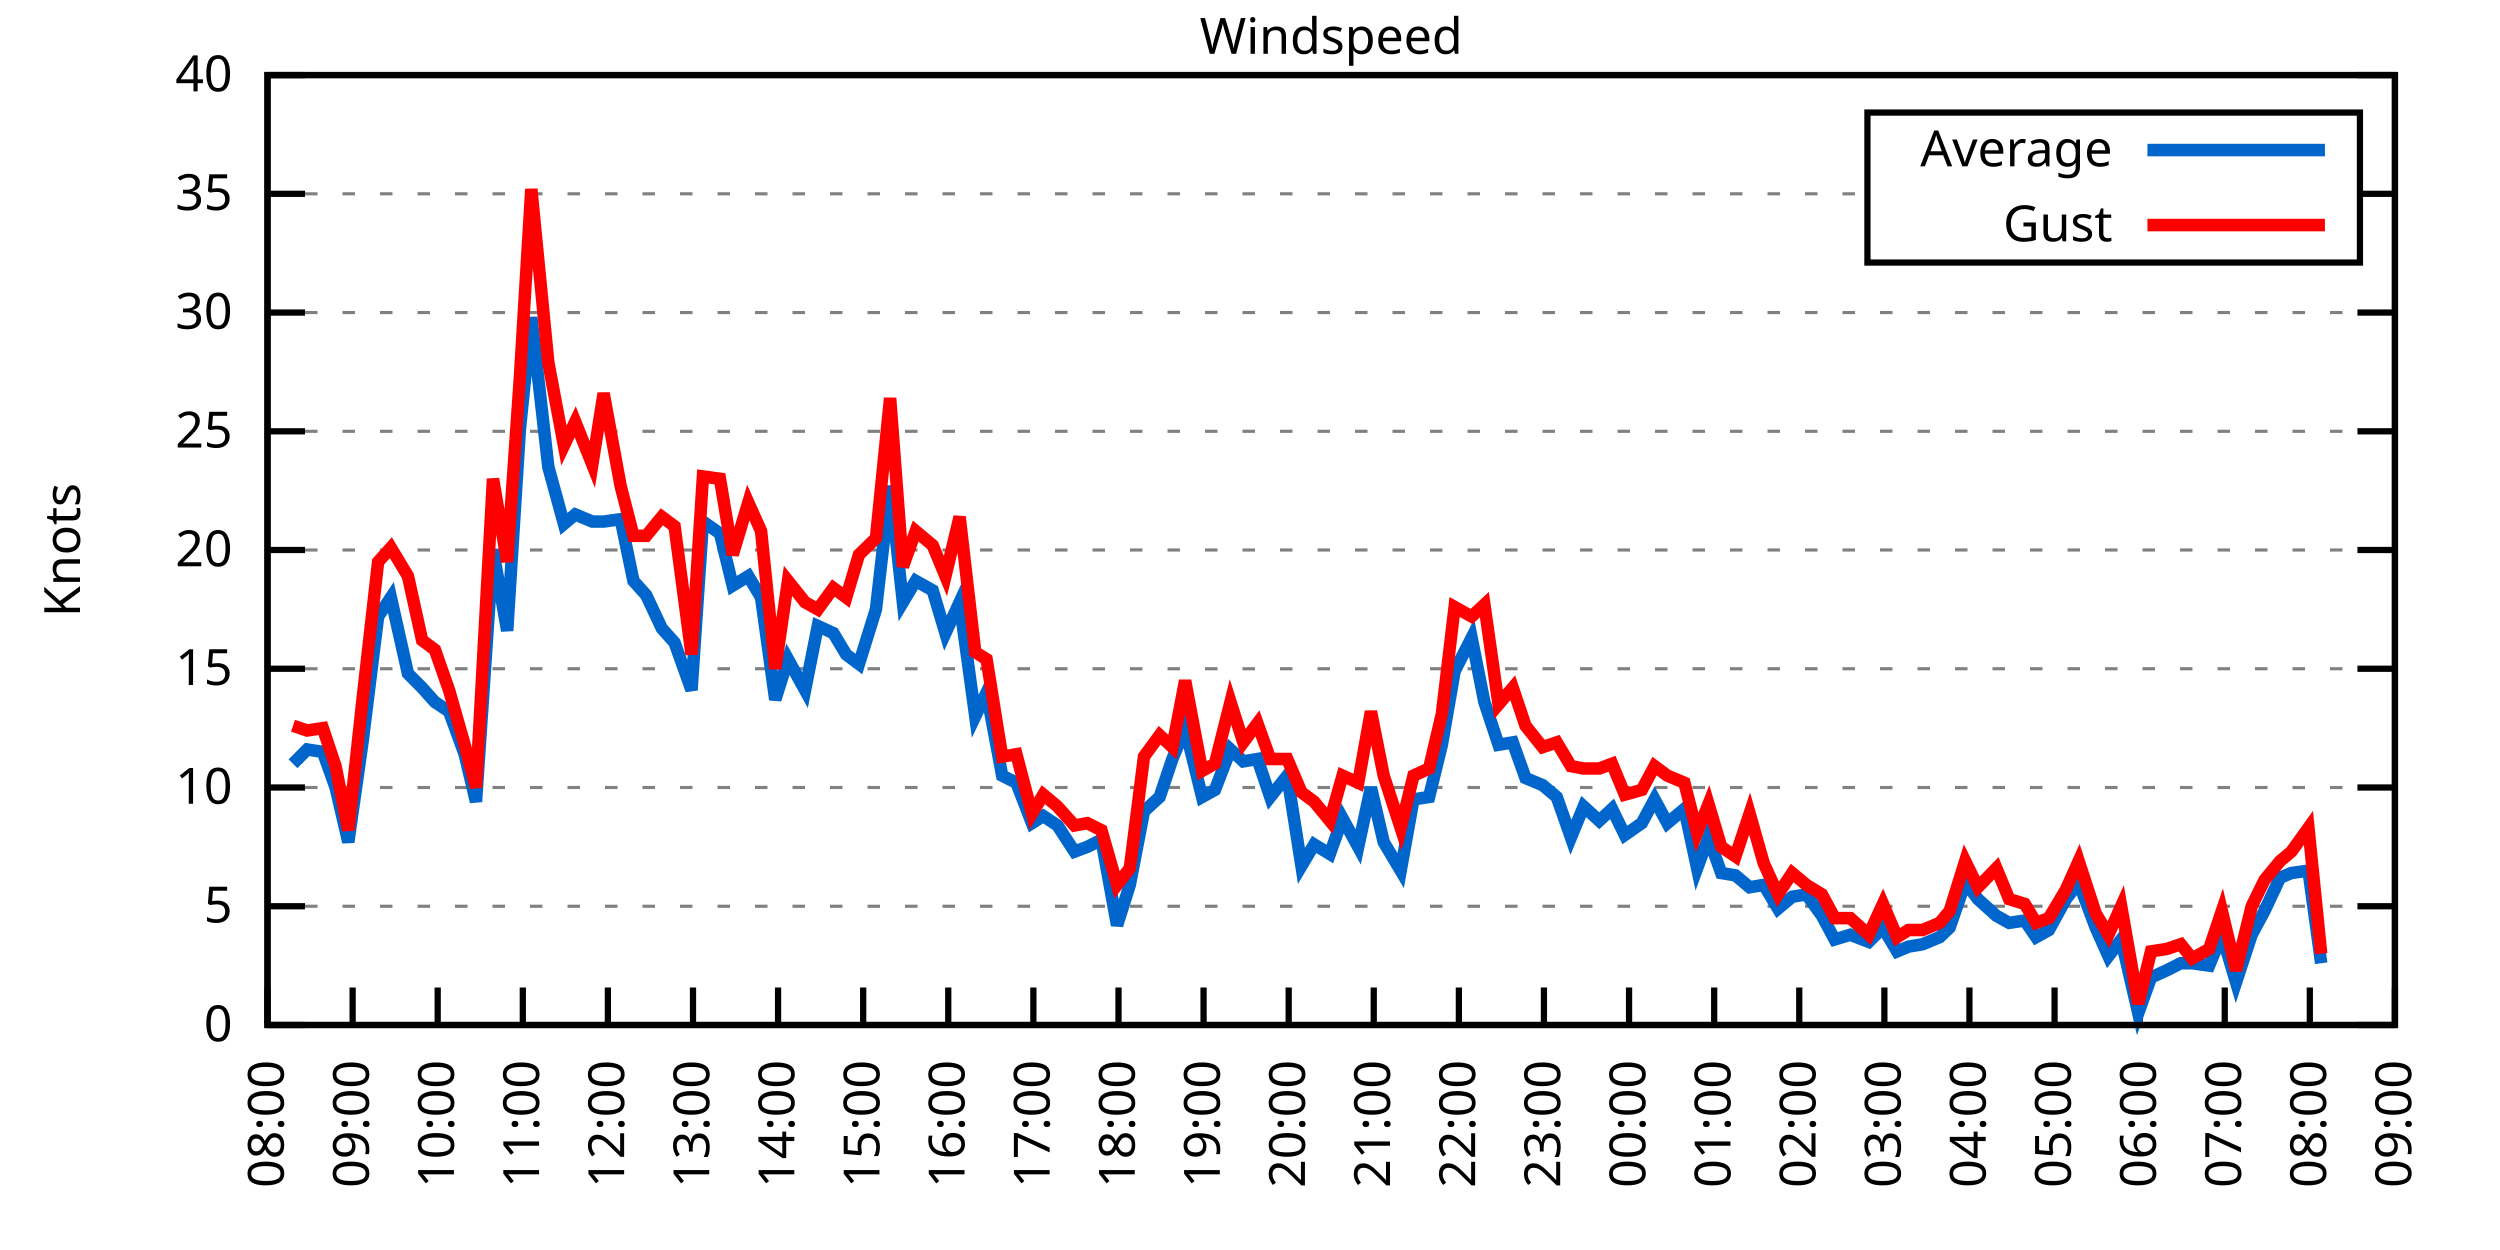
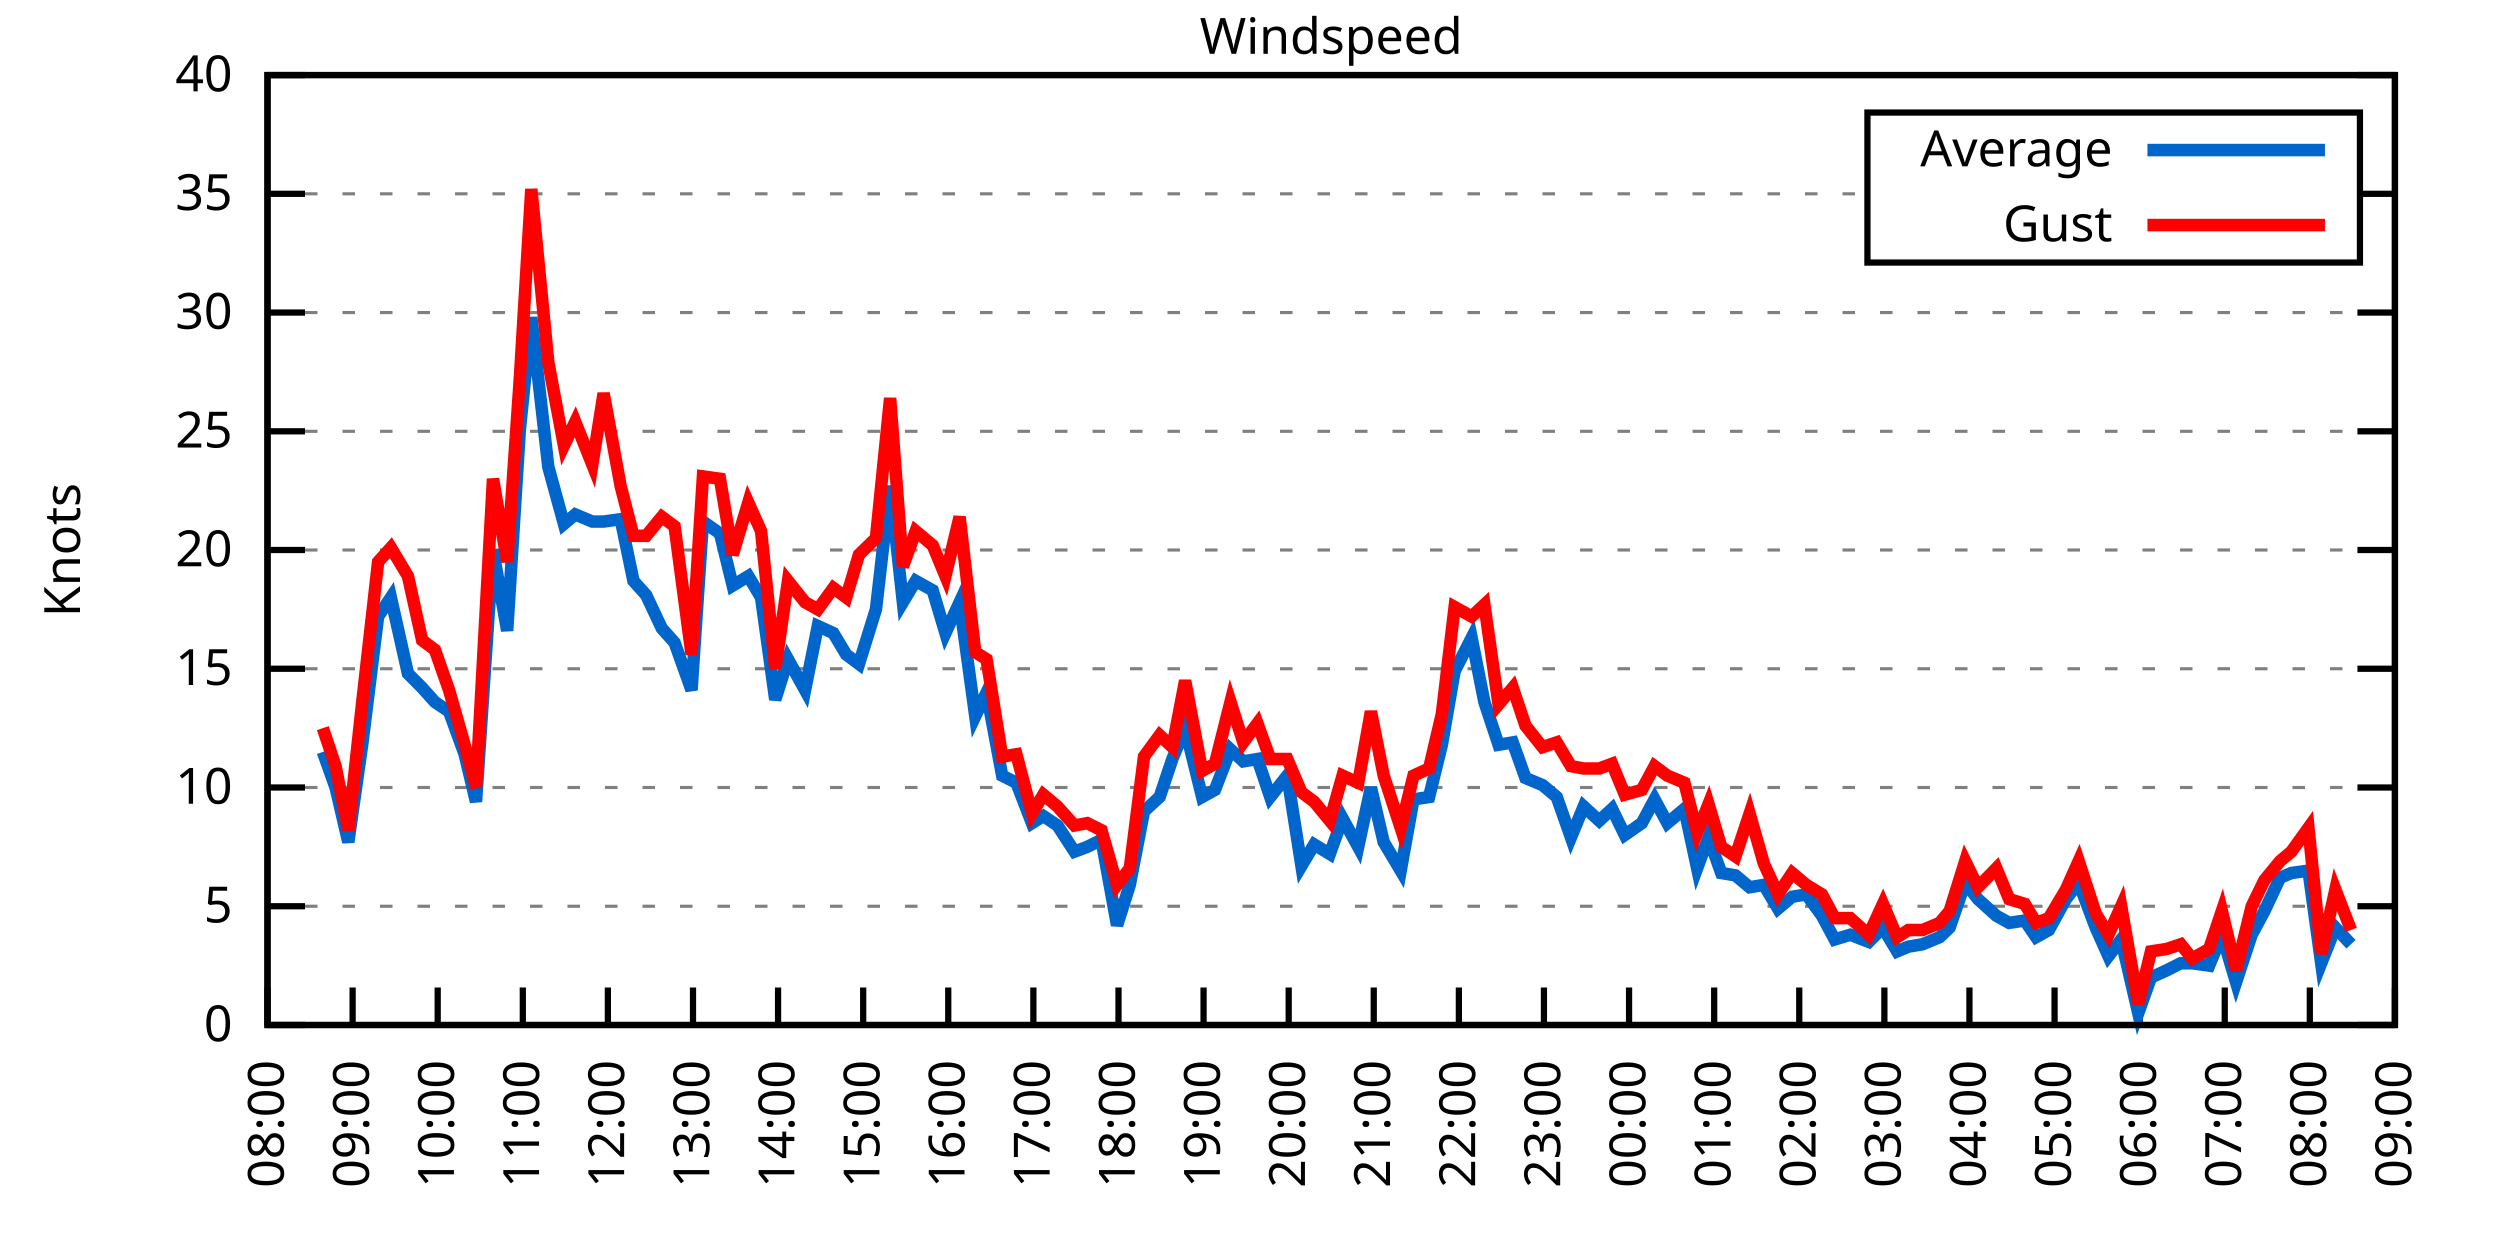
<svg xmlns="http://www.w3.org/2000/svg" xmlns:xlink="http://www.w3.org/1999/xlink" width="400" height="200" viewBox="0 0 400 200">
  <g id="gnuplot_canvas">
    <rect x="0" y="0" width="400" height="200" fill="none" />
    <defs>
      <circle id="gpDot" r="0.5" stroke-width="0.5" stroke="currentColor" />
      <path id="gpPt0" stroke-width="0.333" stroke="currentColor" d="M-1,0 h2 M0,-1 v2" />
      <path id="gpPt1" stroke-width="0.333" stroke="currentColor" d="M-1,-1 L1,1 M1,-1 L-1,1" />
      <path id="gpPt2" stroke-width="0.333" stroke="currentColor" d="M-1,0 L1,0 M0,-1 L0,1 M-1,-1 L1,1 M-1,1 L1,-1" />
      <rect id="gpPt3" stroke-width="0.333" stroke="currentColor" x="-1" y="-1" width="2" height="2" />
      <rect id="gpPt4" stroke-width="0.333" stroke="currentColor" fill="currentColor" x="-1" y="-1" width="2" height="2" />
      <circle id="gpPt5" stroke-width="0.333" stroke="currentColor" cx="0" cy="0" r="1" />
      <use xlink:href="#gpPt5" id="gpPt6" fill="currentColor" stroke="none" />
      <path id="gpPt7" stroke-width="0.333" stroke="currentColor" d="M0,-1.33 L-1.33,0.67 L1.33,0.67 z" />
      <use xlink:href="#gpPt7" id="gpPt8" fill="currentColor" stroke="none" />
      <use xlink:href="#gpPt7" id="gpPt9" stroke="currentColor" transform="rotate(180)" />
      <use xlink:href="#gpPt9" id="gpPt10" fill="currentColor" stroke="none" />
      <use xlink:href="#gpPt3" id="gpPt11" stroke="currentColor" transform="rotate(45)" />
      <use xlink:href="#gpPt11" id="gpPt12" fill="currentColor" stroke="none" />
      <path id="gpPt13" stroke-width="0.333" stroke="currentColor" d="M0,1.330 L1.265,0.411 L0.782,-1.067 L-0.782,-1.076 L-1.265,0.411 z" />
      <use xlink:href="#gpPt13" id="gpPt14" fill="currentColor" stroke="none" />
      <filter id="textbox" filterUnits="objectBoundingBox" x="0" y="0" height="1" width="1">
        <feFlood flood-color="white" flood-opacity="1" result="bgnd" />
        <feComposite in="SourceGraphic" in2="bgnd" operator="atop" />
      </filter>
      <filter id="greybox" filterUnits="objectBoundingBox" x="0" y="0" height="1" width="1">
        <feFlood flood-color="lightgrey" flood-opacity="1" result="grey" />
        <feComposite in="SourceGraphic" in2="grey" operator="atop" />
      </filter>
    </defs>
    <g fill="none" color="white" stroke="currentColor" stroke-width="1.00" stroke-linecap="butt" stroke-linejoin="miter">
</g>
    <g fill="none" color="black" stroke="currentColor" stroke-width="1.00" stroke-linecap="butt" stroke-linejoin="miter">
      <g stroke="none" shape-rendering="crispEdges">
        <polygon fill="rgb(255, 255, 255)" points="42.80,164.00 383.18,164.00 383.18,12.02 42.80,12.02 " />
      </g>
    </g>
    <g fill="none" color="black" stroke="currentColor" stroke-width="1.00" stroke-linecap="butt" stroke-linejoin="miter">
</g>
    <g fill="none" color="black" stroke="black" stroke-width="0.50" stroke-linecap="butt" stroke-linejoin="miter">
</g>
    <g fill="none" color="gray" stroke="currentColor" stroke-width="0.50" stroke-linecap="butt" stroke-linejoin="miter">
      <path stroke="gray" stroke-dasharray="2,4" class="gridline" d="M42.80,164.00 L383.19,164.00  " />
    </g>
    <g fill="none" color="gray" stroke="gray" stroke-width="1.00" stroke-linecap="butt" stroke-linejoin="miter">
</g>
    <g fill="none" color="black" stroke="currentColor" stroke-width="1.00" stroke-linecap="butt" stroke-linejoin="miter">
      <path stroke="black" d="M42.80,164.00 L48.80,164.00 M383.19,164.00 L377.19,164.00  " />
      <g transform="translate(37.20,166.60)" stroke="none" fill="black" font-family="Sans" font-size="8.00" text-anchor="end">
        <text>
          <tspan font-family="Sans"> 0</tspan>
        </text>
      </g>
    </g>
    <g fill="none" color="black" stroke="currentColor" stroke-width="1.00" stroke-linecap="butt" stroke-linejoin="miter">
</g>
    <g fill="none" color="black" stroke="black" stroke-width="0.50" stroke-linecap="butt" stroke-linejoin="miter">
</g>
    <g fill="none" color="gray" stroke="currentColor" stroke-width="0.50" stroke-linecap="butt" stroke-linejoin="miter">
      <path stroke="gray" stroke-dasharray="2,4" class="gridline" d="M42.80,145.00 L383.19,145.00  " />
    </g>
    <g fill="none" color="gray" stroke="gray" stroke-width="1.00" stroke-linecap="butt" stroke-linejoin="miter">
</g>
    <g fill="none" color="black" stroke="currentColor" stroke-width="1.00" stroke-linecap="butt" stroke-linejoin="miter">
      <path stroke="black" d="M42.80,145.00 L48.80,145.00 M383.19,145.00 L377.19,145.00  " />
      <g transform="translate(37.20,147.60)" stroke="none" fill="black" font-family="Sans" font-size="8.00" text-anchor="end">
        <text>
          <tspan font-family="Sans"> 5</tspan>
        </text>
      </g>
    </g>
    <g fill="none" color="black" stroke="currentColor" stroke-width="1.00" stroke-linecap="butt" stroke-linejoin="miter">
</g>
    <g fill="none" color="black" stroke="black" stroke-width="0.50" stroke-linecap="butt" stroke-linejoin="miter">
</g>
    <g fill="none" color="gray" stroke="currentColor" stroke-width="0.50" stroke-linecap="butt" stroke-linejoin="miter">
      <path stroke="gray" stroke-dasharray="2,4" class="gridline" d="M42.80,126.00 L383.19,126.00  " />
    </g>
    <g fill="none" color="gray" stroke="gray" stroke-width="1.00" stroke-linecap="butt" stroke-linejoin="miter">
</g>
    <g fill="none" color="black" stroke="currentColor" stroke-width="1.00" stroke-linecap="butt" stroke-linejoin="miter">
      <path stroke="black" d="M42.80,126.00 L48.80,126.00 M383.19,126.00 L377.19,126.00  " />
      <g transform="translate(37.20,128.60)" stroke="none" fill="black" font-family="Sans" font-size="8.00" text-anchor="end">
        <text>
          <tspan font-family="Sans"> 10</tspan>
        </text>
      </g>
    </g>
    <g fill="none" color="black" stroke="currentColor" stroke-width="1.00" stroke-linecap="butt" stroke-linejoin="miter">
</g>
    <g fill="none" color="black" stroke="black" stroke-width="0.50" stroke-linecap="butt" stroke-linejoin="miter">
</g>
    <g fill="none" color="gray" stroke="currentColor" stroke-width="0.50" stroke-linecap="butt" stroke-linejoin="miter">
      <path stroke="gray" stroke-dasharray="2,4" class="gridline" d="M42.80,107.00 L383.19,107.00  " />
    </g>
    <g fill="none" color="gray" stroke="gray" stroke-width="1.00" stroke-linecap="butt" stroke-linejoin="miter">
</g>
    <g fill="none" color="black" stroke="currentColor" stroke-width="1.00" stroke-linecap="butt" stroke-linejoin="miter">
      <path stroke="black" d="M42.80,107.00 L48.80,107.00 M383.19,107.00 L377.19,107.00  " />
      <g transform="translate(37.20,109.60)" stroke="none" fill="black" font-family="Sans" font-size="8.00" text-anchor="end">
        <text>
          <tspan font-family="Sans"> 15</tspan>
        </text>
      </g>
    </g>
    <g fill="none" color="black" stroke="currentColor" stroke-width="1.00" stroke-linecap="butt" stroke-linejoin="miter">
</g>
    <g fill="none" color="black" stroke="black" stroke-width="0.50" stroke-linecap="butt" stroke-linejoin="miter">
</g>
    <g fill="none" color="gray" stroke="currentColor" stroke-width="0.50" stroke-linecap="butt" stroke-linejoin="miter">
      <path stroke="gray" stroke-dasharray="2,4" class="gridline" d="M42.80,88.00 L383.19,88.00  " />
    </g>
    <g fill="none" color="gray" stroke="gray" stroke-width="1.00" stroke-linecap="butt" stroke-linejoin="miter">
</g>
    <g fill="none" color="black" stroke="currentColor" stroke-width="1.00" stroke-linecap="butt" stroke-linejoin="miter">
      <path stroke="black" d="M42.80,88.00 L48.80,88.00 M383.19,88.00 L377.19,88.00  " />
      <g transform="translate(37.20,90.60)" stroke="none" fill="black" font-family="Sans" font-size="8.00" text-anchor="end">
        <text>
          <tspan font-family="Sans"> 20</tspan>
        </text>
      </g>
    </g>
    <g fill="none" color="black" stroke="currentColor" stroke-width="1.00" stroke-linecap="butt" stroke-linejoin="miter">
</g>
    <g fill="none" color="black" stroke="black" stroke-width="0.50" stroke-linecap="butt" stroke-linejoin="miter">
</g>
    <g fill="none" color="gray" stroke="currentColor" stroke-width="0.50" stroke-linecap="butt" stroke-linejoin="miter">
      <path stroke="gray" stroke-dasharray="2,4" class="gridline" d="M42.80,69.01 L383.19,69.01  " />
    </g>
    <g fill="none" color="gray" stroke="gray" stroke-width="1.00" stroke-linecap="butt" stroke-linejoin="miter">
</g>
    <g fill="none" color="black" stroke="currentColor" stroke-width="1.00" stroke-linecap="butt" stroke-linejoin="miter">
      <path stroke="black" d="M42.80,69.01 L48.80,69.01 M383.19,69.01 L377.19,69.01  " />
      <g transform="translate(37.20,71.61)" stroke="none" fill="black" font-family="Sans" font-size="8.00" text-anchor="end">
        <text>
          <tspan font-family="Sans"> 25</tspan>
        </text>
      </g>
    </g>
    <g fill="none" color="black" stroke="currentColor" stroke-width="1.00" stroke-linecap="butt" stroke-linejoin="miter">
</g>
    <g fill="none" color="black" stroke="black" stroke-width="0.50" stroke-linecap="butt" stroke-linejoin="miter">
</g>
    <g fill="none" color="gray" stroke="currentColor" stroke-width="0.50" stroke-linecap="butt" stroke-linejoin="miter">
      <path stroke="gray" stroke-dasharray="2,4" class="gridline" d="M42.80,50.01 L383.19,50.01  " />
    </g>
    <g fill="none" color="gray" stroke="gray" stroke-width="1.00" stroke-linecap="butt" stroke-linejoin="miter">
</g>
    <g fill="none" color="black" stroke="currentColor" stroke-width="1.00" stroke-linecap="butt" stroke-linejoin="miter">
      <path stroke="black" d="M42.80,50.01 L48.80,50.01 M383.19,50.01 L377.19,50.01  " />
      <g transform="translate(37.20,52.61)" stroke="none" fill="black" font-family="Sans" font-size="8.00" text-anchor="end">
        <text>
          <tspan font-family="Sans"> 30</tspan>
        </text>
      </g>
    </g>
    <g fill="none" color="black" stroke="currentColor" stroke-width="1.00" stroke-linecap="butt" stroke-linejoin="miter">
</g>
    <g fill="none" color="black" stroke="black" stroke-width="0.50" stroke-linecap="butt" stroke-linejoin="miter">
</g>
    <g fill="none" color="gray" stroke="currentColor" stroke-width="0.50" stroke-linecap="butt" stroke-linejoin="miter">
      <path stroke="gray" stroke-dasharray="2,4" class="gridline" d="M42.80,31.01 L298.79,31.01 M377.59,31.01 L383.19,31.01  " />
    </g>
    <g fill="none" color="gray" stroke="gray" stroke-width="1.00" stroke-linecap="butt" stroke-linejoin="miter">
</g>
    <g fill="none" color="black" stroke="currentColor" stroke-width="1.00" stroke-linecap="butt" stroke-linejoin="miter">
      <path stroke="black" d="M42.80,31.01 L48.80,31.01 M383.19,31.01 L377.19,31.01  " />
      <g transform="translate(37.20,33.61)" stroke="none" fill="black" font-family="Sans" font-size="8.00" text-anchor="end">
        <text>
          <tspan font-family="Sans"> 35</tspan>
        </text>
      </g>
    </g>
    <g fill="none" color="black" stroke="currentColor" stroke-width="1.00" stroke-linecap="butt" stroke-linejoin="miter">
</g>
    <g fill="none" color="black" stroke="black" stroke-width="0.50" stroke-linecap="butt" stroke-linejoin="miter">
</g>
    <g fill="none" color="gray" stroke="currentColor" stroke-width="0.50" stroke-linecap="butt" stroke-linejoin="miter">
      <path stroke="gray" stroke-dasharray="2,4" class="gridline" d="M42.80,12.01 L383.19,12.01  " />
    </g>
    <g fill="none" color="gray" stroke="gray" stroke-width="1.00" stroke-linecap="butt" stroke-linejoin="miter">
</g>
    <g fill="none" color="black" stroke="currentColor" stroke-width="1.00" stroke-linecap="butt" stroke-linejoin="miter">
      <path stroke="black" d="M42.80,12.01 L48.80,12.01 M383.19,12.01 L377.19,12.01  " />
      <g transform="translate(37.20,14.61)" stroke="none" fill="black" font-family="Sans" font-size="8.00" text-anchor="end">
        <text>
          <tspan font-family="Sans"> 40</tspan>
        </text>
      </g>
    </g>
    <g fill="none" color="black" stroke="currentColor" stroke-width="1.00" stroke-linecap="butt" stroke-linejoin="miter">
      <path stroke="black" d="M42.80,164.00 L42.80,158.00  " />
      <g transform="translate(45.40,169.60) rotate(270.00)" stroke="none" fill="black" font-family="Sans" font-size="8.00" text-anchor="end">
        <text>
          <tspan font-family="Sans">08:00</tspan>
        </text>
      </g>
    </g>
    <g fill="none" color="black" stroke="currentColor" stroke-width="1.00" stroke-linecap="butt" stroke-linejoin="miter">
      <path stroke="black" d="M56.42,164.00 L56.42,158.00  " />
      <g transform="translate(59.02,169.60) rotate(270.00)" stroke="none" fill="black" font-family="Sans" font-size="8.00" text-anchor="end">
        <text>
          <tspan font-family="Sans">09:00</tspan>
        </text>
      </g>
    </g>
    <g fill="none" color="black" stroke="currentColor" stroke-width="1.00" stroke-linecap="butt" stroke-linejoin="miter">
      <path stroke="black" d="M70.03,164.00 L70.03,158.00  " />
      <g transform="translate(72.63,169.60) rotate(270.00)" stroke="none" fill="black" font-family="Sans" font-size="8.00" text-anchor="end">
        <text>
          <tspan font-family="Sans">10:00</tspan>
        </text>
      </g>
    </g>
    <g fill="none" color="black" stroke="currentColor" stroke-width="1.00" stroke-linecap="butt" stroke-linejoin="miter">
      <path stroke="black" d="M83.65,164.00 L83.65,158.00  " />
      <g transform="translate(86.25,169.60) rotate(270.00)" stroke="none" fill="black" font-family="Sans" font-size="8.00" text-anchor="end">
        <text>
          <tspan font-family="Sans">11:00</tspan>
        </text>
      </g>
    </g>
    <g fill="none" color="black" stroke="currentColor" stroke-width="1.00" stroke-linecap="butt" stroke-linejoin="miter">
      <path stroke="black" d="M97.26,164.00 L97.26,158.00  " />
      <g transform="translate(99.86,169.60) rotate(270.00)" stroke="none" fill="black" font-family="Sans" font-size="8.00" text-anchor="end">
        <text>
          <tspan font-family="Sans">12:00</tspan>
        </text>
      </g>
    </g>
    <g fill="none" color="black" stroke="currentColor" stroke-width="1.00" stroke-linecap="butt" stroke-linejoin="miter">
      <path stroke="black" d="M110.88,164.00 L110.88,158.00  " />
      <g transform="translate(113.48,169.60) rotate(270.00)" stroke="none" fill="black" font-family="Sans" font-size="8.00" text-anchor="end">
        <text>
          <tspan font-family="Sans">13:00</tspan>
        </text>
      </g>
    </g>
    <g fill="none" color="black" stroke="currentColor" stroke-width="1.00" stroke-linecap="butt" stroke-linejoin="miter">
      <path stroke="black" d="M124.49,164.00 L124.49,158.00  " />
      <g transform="translate(127.09,169.60) rotate(270.00)" stroke="none" fill="black" font-family="Sans" font-size="8.00" text-anchor="end">
        <text>
          <tspan font-family="Sans">14:00</tspan>
        </text>
      </g>
    </g>
    <g fill="none" color="black" stroke="currentColor" stroke-width="1.00" stroke-linecap="butt" stroke-linejoin="miter">
      <path stroke="black" d="M138.11,164.00 L138.11,158.00  " />
      <g transform="translate(140.71,169.60) rotate(270.00)" stroke="none" fill="black" font-family="Sans" font-size="8.00" text-anchor="end">
        <text>
          <tspan font-family="Sans">15:00</tspan>
        </text>
      </g>
    </g>
    <g fill="none" color="black" stroke="currentColor" stroke-width="1.00" stroke-linecap="butt" stroke-linejoin="miter">
      <path stroke="black" d="M151.72,164.00 L151.72,158.00  " />
      <g transform="translate(154.32,169.60) rotate(270.00)" stroke="none" fill="black" font-family="Sans" font-size="8.00" text-anchor="end">
        <text>
          <tspan font-family="Sans">16:00</tspan>
        </text>
      </g>
    </g>
    <g fill="none" color="black" stroke="currentColor" stroke-width="1.00" stroke-linecap="butt" stroke-linejoin="miter">
      <path stroke="black" d="M165.34,164.00 L165.34,158.00  " />
      <g transform="translate(167.94,169.60) rotate(270.00)" stroke="none" fill="black" font-family="Sans" font-size="8.00" text-anchor="end">
        <text>
          <tspan font-family="Sans">17:00</tspan>
        </text>
      </g>
    </g>
    <g fill="none" color="black" stroke="currentColor" stroke-width="1.00" stroke-linecap="butt" stroke-linejoin="miter">
      <path stroke="black" d="M178.96,164.00 L178.96,158.00  " />
      <g transform="translate(181.56,169.60) rotate(270.00)" stroke="none" fill="black" font-family="Sans" font-size="8.00" text-anchor="end">
        <text>
          <tspan font-family="Sans">18:00</tspan>
        </text>
      </g>
    </g>
    <g fill="none" color="black" stroke="currentColor" stroke-width="1.00" stroke-linecap="butt" stroke-linejoin="miter">
      <path stroke="black" d="M192.57,164.00 L192.57,158.00  " />
      <g transform="translate(195.17,169.60) rotate(270.00)" stroke="none" fill="black" font-family="Sans" font-size="8.00" text-anchor="end">
        <text>
          <tspan font-family="Sans">19:00</tspan>
        </text>
      </g>
    </g>
    <g fill="none" color="black" stroke="currentColor" stroke-width="1.00" stroke-linecap="butt" stroke-linejoin="miter">
      <path stroke="black" d="M206.19,164.00 L206.19,158.00  " />
      <g transform="translate(208.79,169.60) rotate(270.00)" stroke="none" fill="black" font-family="Sans" font-size="8.00" text-anchor="end">
        <text>
          <tspan font-family="Sans">20:00</tspan>
        </text>
      </g>
    </g>
    <g fill="none" color="black" stroke="currentColor" stroke-width="1.00" stroke-linecap="butt" stroke-linejoin="miter">
      <path stroke="black" d="M219.80,164.00 L219.80,158.00  " />
      <g transform="translate(222.40,169.60) rotate(270.00)" stroke="none" fill="black" font-family="Sans" font-size="8.00" text-anchor="end">
        <text>
          <tspan font-family="Sans">21:00</tspan>
        </text>
      </g>
    </g>
    <g fill="none" color="black" stroke="currentColor" stroke-width="1.00" stroke-linecap="butt" stroke-linejoin="miter">
      <path stroke="black" d="M233.42,164.00 L233.42,158.00  " />
      <g transform="translate(236.02,169.60) rotate(270.00)" stroke="none" fill="black" font-family="Sans" font-size="8.00" text-anchor="end">
        <text>
          <tspan font-family="Sans">22:00</tspan>
        </text>
      </g>
    </g>
    <g fill="none" color="black" stroke="currentColor" stroke-width="1.00" stroke-linecap="butt" stroke-linejoin="miter">
      <path stroke="black" d="M247.03,164.00 L247.03,158.00  " />
      <g transform="translate(249.63,169.60) rotate(270.00)" stroke="none" fill="black" font-family="Sans" font-size="8.00" text-anchor="end">
        <text>
          <tspan font-family="Sans">23:00</tspan>
        </text>
      </g>
    </g>
    <g fill="none" color="black" stroke="currentColor" stroke-width="1.00" stroke-linecap="butt" stroke-linejoin="miter">
      <path stroke="black" d="M260.65,164.00 L260.65,158.00  " />
      <g transform="translate(263.25,169.60) rotate(270.00)" stroke="none" fill="black" font-family="Sans" font-size="8.00" text-anchor="end">
        <text>
          <tspan font-family="Sans">00:00</tspan>
        </text>
      </g>
    </g>
    <g fill="none" color="black" stroke="currentColor" stroke-width="1.00" stroke-linecap="butt" stroke-linejoin="miter">
      <path stroke="black" d="M274.27,164.00 L274.27,158.00  " />
      <g transform="translate(276.87,169.60) rotate(270.00)" stroke="none" fill="black" font-family="Sans" font-size="8.00" text-anchor="end">
        <text>
          <tspan font-family="Sans">01:00</tspan>
        </text>
      </g>
    </g>
    <g fill="none" color="black" stroke="currentColor" stroke-width="1.00" stroke-linecap="butt" stroke-linejoin="miter">
      <path stroke="black" d="M287.88,164.00 L287.88,158.00  " />
      <g transform="translate(290.48,169.60) rotate(270.00)" stroke="none" fill="black" font-family="Sans" font-size="8.00" text-anchor="end">
        <text>
          <tspan font-family="Sans">02:00</tspan>
        </text>
      </g>
    </g>
    <g fill="none" color="black" stroke="currentColor" stroke-width="1.00" stroke-linecap="butt" stroke-linejoin="miter">
      <path stroke="black" d="M301.50,164.00 L301.50,158.00  " />
      <g transform="translate(304.10,169.60) rotate(270.00)" stroke="none" fill="black" font-family="Sans" font-size="8.00" text-anchor="end">
        <text>
          <tspan font-family="Sans">03:00</tspan>
        </text>
      </g>
    </g>
    <g fill="none" color="black" stroke="currentColor" stroke-width="1.00" stroke-linecap="butt" stroke-linejoin="miter">
      <path stroke="black" d="M315.11,164.00 L315.11,158.00  " />
      <g transform="translate(317.71,169.60) rotate(270.00)" stroke="none" fill="black" font-family="Sans" font-size="8.00" text-anchor="end">
        <text>
          <tspan font-family="Sans">04:00</tspan>
        </text>
      </g>
    </g>
    <g fill="none" color="black" stroke="currentColor" stroke-width="1.00" stroke-linecap="butt" stroke-linejoin="miter">
      <path stroke="black" d="M328.73,164.00 L328.73,158.00  " />
      <g transform="translate(331.33,169.60) rotate(270.00)" stroke="none" fill="black" font-family="Sans" font-size="8.00" text-anchor="end">
        <text>
          <tspan font-family="Sans">05:00</tspan>
        </text>
      </g>
    </g>
    <g fill="none" color="black" stroke="currentColor" stroke-width="1.00" stroke-linecap="butt" stroke-linejoin="miter">
      <path stroke="black" d="M342.34,164.00 L342.34,158.00  " />
      <g transform="translate(344.94,169.60) rotate(270.00)" stroke="none" fill="black" font-family="Sans" font-size="8.00" text-anchor="end">
        <text>
          <tspan font-family="Sans">06:00</tspan>
        </text>
      </g>
    </g>
    <g fill="none" color="black" stroke="currentColor" stroke-width="1.00" stroke-linecap="butt" stroke-linejoin="miter">
      <path stroke="black" d="M355.96,164.00 L355.96,158.00  " />
      <g transform="translate(358.56,169.60) rotate(270.00)" stroke="none" fill="black" font-family="Sans" font-size="8.00" text-anchor="end">
        <text>
          <tspan font-family="Sans">07:00</tspan>
        </text>
      </g>
    </g>
    <g fill="none" color="black" stroke="currentColor" stroke-width="1.00" stroke-linecap="butt" stroke-linejoin="miter">
      <path stroke="black" d="M369.57,164.00 L369.57,158.00  " />
      <g transform="translate(372.17,169.60) rotate(270.00)" stroke="none" fill="black" font-family="Sans" font-size="8.00" text-anchor="end">
        <text>
          <tspan font-family="Sans">08:00</tspan>
        </text>
      </g>
    </g>
    <g fill="none" color="black" stroke="currentColor" stroke-width="1.00" stroke-linecap="butt" stroke-linejoin="miter">
      <path stroke="black" d="M383.19,164.00 L383.19,158.00  " />
      <g transform="translate(385.79,169.60) rotate(270.00)" stroke="none" fill="black" font-family="Sans" font-size="8.00" text-anchor="end">
        <text>
          <tspan font-family="Sans">09:00</tspan>
        </text>
      </g>
    </g>
    <g fill="none" color="black" stroke="currentColor" stroke-width="1.00" stroke-linecap="butt" stroke-linejoin="miter">
</g>
    <g fill="none" color="black" stroke="currentColor" stroke-width="1.00" stroke-linecap="butt" stroke-linejoin="miter">
      <path stroke="black" d="M42.80,12.01 L42.80,164.00 L383.19,164.00 L383.19,12.01 L42.80,12.01 Z  " />
    </g>
    <g fill="none" color="black" stroke="currentColor" stroke-width="1.00" stroke-linecap="butt" stroke-linejoin="miter">
</g>
    <g fill="none" color="black" stroke="currentColor" stroke-width="1.00" stroke-linecap="butt" stroke-linejoin="miter">
      <path stroke="black" d="M298.79,42.01 L298.79,18.01 L377.59,18.01 L377.59,42.01 L298.79,42.01 Z  " />
    </g>
    <g id="Windspeed_plot_1">
      <g fill="none" color="white" stroke="black" stroke-width="2.00" stroke-linecap="butt" stroke-linejoin="miter">
</g>
      <g fill="none" color="black" stroke="currentColor" stroke-width="2.00" stroke-linecap="butt" stroke-linejoin="miter">
        <g transform="translate(337.99,26.61)" stroke="none" fill="black" font-family="Sans" font-size="8.00" text-anchor="end">
          <text>
            <tspan font-family="Sans">Average</tspan>
          </text>
        </g>
      </g>
      <g fill="none" color="black" stroke="currentColor" stroke-width="2.00" stroke-linecap="butt" stroke-linejoin="miter">
-         <path stroke="rgb(  0, 102, 204)" d="M343.59,24.01 L371.99,24.01 M46.88,122.20 L49.15,119.92 L51.65,120.30 L53.69,126.00 L55.73,134.74 L58.00,118.78   L60.50,98.64 L62.54,95.60 L65.27,107.76 L67.54,110.04 L69.58,112.32 L71.85,113.84 L74.34,120.68 L76.16,128.28   L78.88,88.00 L81.15,100.92 L83.19,68.63 L85.01,50.77 L87.73,74.71 L90.23,83.83 L92.04,82.31 L94.77,83.45   L96.58,83.45 L99.30,83.07 L101.35,92.94 L103.39,95.22 L105.89,100.54 L107.93,102.82 L110.65,110.42 L112.47,83.45   L115.19,85.35 L117.23,93.70 L119.73,92.18 L121.77,95.60 L124.04,111.94 L126.08,105.48 L128.81,110.42 L130.85,100.16   L133.34,101.30 L135.39,104.72 L137.43,106.24 L140.15,97.50 L142.42,77.75 L144.46,96.36 L146.51,92.94 L149.23,94.46   L151.27,101.30 L153.54,96.36 L156.04,114.60 L157.85,110.80 L160.35,124.10 L162.62,125.24 L165.11,131.70 L166.93,130.56   L169.20,132.08 L171.92,136.26 L173.96,135.50 L176.23,134.36 L178.73,148.04 L180.77,141.58 L183.04,129.80 L185.54,127.52   L187.58,121.44 L189.62,116.50 L192.34,127.52 L194.39,126.38 L196.88,119.92 L198.93,121.82 L201.19,121.44 L203.24,127.52   L205.96,124.10 L208.23,138.54 L210.27,135.12 L212.77,136.64 L214.81,130.94 L217.31,135.50 L219.35,126.00 L221.39,134.74   L224.11,139.30 L226.16,127.90 L228.65,127.52 L230.70,119.16 L232.74,107.38 L235.46,102.06 L237.50,112.32 L239.77,119.16   L242.04,118.78 L244.08,124.48 L246.81,125.62 L249.08,127.52 L251.35,133.98 L253.39,129.04 L255.88,131.32 L257.93,129.42   L259.97,133.60 L262.69,131.70 L264.73,127.90 L266.78,131.70 L269.50,129.42 L271.54,138.92 L273.36,133.98 L275.40,139.68   L277.67,140.06 L279.94,141.96 L282.21,141.58 L284.48,145.38 L286.75,143.48 L289.02,143.10 L291.51,146.52 L293.55,150.32   L296.05,149.56 L299.00,150.70 L301.27,148.42 L303.54,152.22 L305.35,151.46 L307.62,151.08 L310.35,149.94 L311.94,148.42   L314.43,141.20 L316.47,143.86 L319.42,146.52 L321.47,147.66 L323.96,147.28 L325.78,149.94 L327.82,148.80 L330.54,143.86   L332.59,141.20 L335.31,148.42 L337.35,152.98 L339.39,150.32 L342.12,162.10 L344.16,156.40 L346.65,155.26 L348.92,154.12   L350.74,154.12 L353.46,154.50 L355.50,149.56 L357.77,157.16 L360.27,149.56 L362.31,145.76 L364.81,140.44 L366.62,139.68   L369.35,139.30 L371.39,154.12  " />
+         <path stroke="rgb(  0, 102, 204)" d="M343.59,24.01 L371.99,24.01 M51.65,120.30 L53.69,126.00 L55.73,134.74 L58.00,118.78 L60.50,98.64 L62.54,95.60   L65.27,107.76 L67.54,110.04 L69.58,112.32 L71.85,113.84 L74.34,120.68 L76.16,128.28 L78.88,88.00 L81.15,100.92   L83.19,68.63 L85.01,50.77 L87.73,74.71 L90.23,83.83 L92.04,82.31 L94.77,83.45 L96.58,83.45 L99.30,83.07   L101.35,92.94 L103.39,95.22 L105.89,100.54 L107.93,102.82 L110.65,110.42 L112.47,83.45 L115.19,85.35 L117.23,93.70   L119.73,92.18 L121.77,95.60 L124.04,111.94 L126.08,105.48 L128.81,110.42 L130.85,100.16 L133.34,101.30 L135.39,104.72   L137.43,106.24 L140.15,97.50 L142.42,77.75 L144.46,96.36 L146.51,92.94 L149.23,94.46 L151.27,101.30 L153.54,96.36   L156.04,114.60 L157.85,110.80 L160.35,124.10 L162.62,125.24 L165.11,131.70 L166.93,130.56 L169.20,132.08 L171.92,136.26   L173.96,135.50 L176.23,134.36 L178.73,148.04 L180.77,141.58 L183.04,129.80 L185.54,127.52 L187.58,121.44 L189.62,116.50   L192.34,127.52 L194.39,126.38 L196.88,119.92 L198.93,121.82 L201.19,121.44 L203.24,127.52 L205.96,124.10 L208.23,138.54   L210.27,135.12 L212.77,136.64 L214.81,130.94 L217.31,135.50 L219.35,126.00 L221.39,134.74 L224.11,139.30 L226.16,127.90   L228.65,127.52 L230.70,119.16 L232.74,107.38 L235.46,102.06 L237.50,112.32 L239.77,119.16 L242.04,118.78 L244.08,124.48   L246.81,125.62 L249.08,127.52 L251.35,133.98 L253.39,129.04 L255.88,131.32 L257.93,129.42 L259.97,133.60 L262.69,131.70   L264.73,127.90 L266.78,131.70 L269.50,129.42 L271.54,138.92 L273.36,133.98 L275.40,139.68 L277.67,140.06 L279.94,141.96   L282.21,141.58 L284.48,145.38 L286.75,143.48 L289.02,143.10 L291.51,146.52 L293.55,150.32 L296.05,149.56 L299.00,150.70   L301.27,148.42 L303.54,152.22 L305.35,151.46 L307.62,151.08 L310.35,149.94 L311.94,148.42 L314.43,141.20 L316.47,143.86   L319.42,146.52 L321.47,147.66 L323.96,147.28 L325.78,149.94 L327.82,148.80 L330.54,143.86 L332.59,141.20 L335.31,148.42   L337.35,152.98 L339.39,150.32 L342.12,162.10 L344.16,156.40 L346.65,155.26 L348.92,154.12 L350.74,154.12 L353.46,154.50   L355.50,149.56 L357.77,157.16 L360.27,149.56 L362.31,145.76 L364.81,140.44 L366.62,139.68 L369.35,139.30 L371.39,154.12   L373.66,148.42 L376.16,151.08  " />
      </g>
    </g>
    <g id="Windspeed_plot_2">
      <g fill="none" color="black" stroke="currentColor" stroke-width="2.00" stroke-linecap="butt" stroke-linejoin="miter">
        <g transform="translate(337.99,38.61)" stroke="none" fill="black" font-family="Sans" font-size="8.00" text-anchor="end">
          <text>
            <tspan font-family="Sans">Gust</tspan>
          </text>
        </g>
      </g>
      <g fill="none" color="black" stroke="currentColor" stroke-width="2.00" stroke-linecap="butt" stroke-linejoin="miter">
-         <path stroke="rgb(255,   0,   0)" d="M343.59,36.01 L371.99,36.01 M46.88,116.12 L49.15,116.88 L51.65,116.50 L53.69,122.58 L55.73,132.84 L58.00,111.94   L60.50,89.90 L62.54,87.63 L65.27,92.18 L67.54,102.44 L69.58,103.96 L71.85,110.42 L74.34,119.16 L76.16,126.00   L78.88,76.61 L81.15,89.90 L83.19,60.27 L85.01,30.25 L87.73,57.99 L90.23,71.29 L92.04,67.49 L94.77,74.33   L96.58,62.93 L99.30,77.75 L101.35,85.73 L103.39,85.73 L105.89,82.69 L107.93,84.21 L110.65,104.72 L112.47,76.23   L115.19,76.61 L117.23,88.76 L119.73,80.41 L121.77,84.97 L124.04,107.00 L126.08,92.94 L128.81,96.36 L130.85,97.50   L133.34,94.08 L135.39,95.60 L137.43,88.76 L140.15,86.11 L142.42,63.69 L144.46,90.66 L146.51,84.97 L149.23,87.25   L151.27,92.18 L153.54,82.69 L156.04,104.34 L157.85,105.48 L160.35,121.06 L162.62,120.68 L165.11,130.18 L166.93,127.14   L169.20,129.04 L171.92,132.08 L173.96,131.70 L176.23,132.84 L178.73,141.58 L180.77,138.92 L183.04,121.06 L185.54,117.64   L187.58,119.54 L189.62,108.90 L192.34,123.34 L194.39,122.20 L196.88,112.32 L198.93,118.78 L201.19,115.74 L203.24,121.44   L205.96,121.44 L208.23,126.76 L210.27,128.28 L212.77,131.32 L214.81,124.10 L217.31,125.24 L219.35,113.84 L221.39,124.10   L224.11,132.46 L226.16,124.10 L228.65,122.96 L230.70,114.22 L232.74,97.12 L235.46,98.64 L237.50,96.74 L239.77,112.70   L242.04,110.04 L244.08,116.12 L246.81,119.54 L249.08,118.78 L251.35,122.58 L253.39,122.96 L255.88,122.96 L257.93,122.20   L259.97,127.14 L262.69,126.38 L264.73,122.58 L266.78,124.10 L269.50,125.24 L271.54,133.22 L273.36,128.66 L275.40,135.50   L277.67,137.02 L279.94,130.18 L282.21,138.16 L284.48,143.10 L286.75,139.68 L289.02,141.58 L291.51,143.10 L293.55,146.90   L296.05,146.90 L299.00,149.56 L301.27,144.62 L303.54,149.94 L305.35,148.80 L307.62,148.80 L310.35,147.66 L311.94,145.76   L314.43,137.78 L316.47,141.96 L319.42,138.92 L321.47,143.86 L323.96,144.62 L325.78,147.66 L327.82,146.90 L330.54,142.34   L332.59,137.78 L335.31,146.14 L337.35,149.56 L339.39,145.00 L342.12,160.58 L344.16,152.22 L346.65,151.84 L348.92,151.08   L350.74,153.36 L353.46,151.84 L355.50,145.76 L357.77,155.26 L360.27,145.00 L362.31,140.82 L364.81,137.78 L366.62,136.26   L369.35,132.46 L371.39,152.60  " />
+         <path stroke="rgb(255,   0,   0)" d="M343.59,36.01 L371.99,36.01 M51.65,116.50 L53.69,122.58 L55.73,132.84 L58.00,111.94 L60.50,89.90 L62.54,87.63   L65.27,92.18 L67.54,102.44 L69.58,103.96 L71.85,110.42 L74.34,119.16 L76.16,126.00 L78.88,76.61 L81.15,89.90   L83.19,60.27 L85.01,30.25 L87.73,57.99 L90.23,71.29 L92.04,67.49 L94.77,74.33 L96.58,62.93 L99.30,77.75   L101.35,85.73 L103.39,85.73 L105.89,82.69 L107.93,84.21 L110.65,104.72 L112.47,76.23 L115.19,76.61 L117.23,88.76   L119.73,80.41 L121.77,84.97 L124.04,107.00 L126.08,92.94 L128.81,96.36 L130.85,97.50 L133.34,94.08 L135.39,95.60   L137.43,88.76 L140.15,86.11 L142.42,63.69 L144.46,90.66 L146.51,84.97 L149.23,87.25 L151.27,92.18 L153.54,82.69   L156.04,104.34 L157.85,105.48 L160.35,121.06 L162.62,120.68 L165.11,130.18 L166.93,127.14 L169.20,129.04 L171.92,132.08   L173.96,131.70 L176.23,132.84 L178.73,141.58 L180.77,138.92 L183.04,121.06 L185.54,117.64 L187.58,119.54 L189.62,108.90   L192.34,123.34 L194.39,122.20 L196.88,112.32 L198.93,118.78 L201.19,115.74 L203.24,121.44 L205.96,121.44 L208.23,126.76   L210.27,128.28 L212.77,131.32 L214.81,124.10 L217.31,125.24 L219.35,113.84 L221.39,124.10 L224.11,132.46 L226.16,124.10   L228.65,122.96 L230.70,114.22 L232.74,97.12 L235.46,98.64 L237.50,96.74 L239.77,112.70 L242.04,110.04 L244.08,116.12   L246.81,119.54 L249.08,118.78 L251.35,122.58 L253.39,122.96 L255.88,122.96 L257.93,122.20 L259.97,127.14 L262.69,126.38   L264.73,122.58 L266.78,124.10 L269.50,125.24 L271.54,133.22 L273.36,128.66 L275.40,135.50 L277.67,137.02 L279.94,130.18   L282.21,138.16 L284.48,143.10 L286.75,139.68 L289.02,141.58 L291.51,143.10 L293.55,146.90 L296.05,146.90 L299.00,149.56   L301.27,144.62 L303.54,149.94 L305.35,148.80 L307.62,148.80 L310.35,147.66 L311.94,145.76 L314.43,137.78 L316.47,141.96   L319.42,138.92 L321.47,143.86 L323.96,144.62 L325.78,147.66 L327.82,146.90 L330.54,142.34 L332.59,137.78 L335.31,146.14   L337.35,149.56 L339.39,145.00 L342.12,160.58 L344.16,152.22 L346.65,151.84 L348.92,151.08 L350.74,153.36 L353.46,151.84   L355.50,145.76 L357.77,155.26 L360.27,145.00 L362.31,140.82 L364.81,137.78 L366.62,136.26 L369.35,132.46 L371.39,152.60   L373.66,142.34 L376.16,148.80  " />
      </g>
    </g>
    <g fill="none" color="black" stroke="currentColor" stroke-width="2.00" stroke-linecap="butt" stroke-linejoin="miter">
</g>
    <g fill="none" color="black" stroke="black" stroke-width="1.00" stroke-linecap="butt" stroke-linejoin="miter">
</g>
    <g fill="none" color="black" stroke="currentColor" stroke-width="1.00" stroke-linecap="butt" stroke-linejoin="miter">
      <path stroke="black" d="M42.80,12.01 L42.80,164.00 L383.19,164.00 L383.19,12.01 L42.80,12.01 Z  " />
      <g transform="translate(12.80,88.01) rotate(270.00)" stroke="none" fill="black" font-family="Sans" font-size="8.00" text-anchor="middle">
        <text>
          <tspan font-family="Sans">Knots</tspan>
        </text>
      </g>
    </g>
    <g fill="none" color="black" stroke="currentColor" stroke-width="1.00" stroke-linecap="butt" stroke-linejoin="miter">
</g>
    <g fill="none" color="black" stroke="currentColor" stroke-width="1.00" stroke-linecap="butt" stroke-linejoin="miter">
      <g transform="translate(212.99,8.61)" stroke="none" fill="black" font-family="Sans" font-size="8.00" text-anchor="middle">
        <text>
          <tspan font-family="Sans">Windspeed</tspan>
        </text>
      </g>
    </g>
    <g fill="none" color="black" stroke="currentColor" stroke-width="1.00" stroke-linecap="butt" stroke-linejoin="miter">
</g>
  </g>
</svg>
